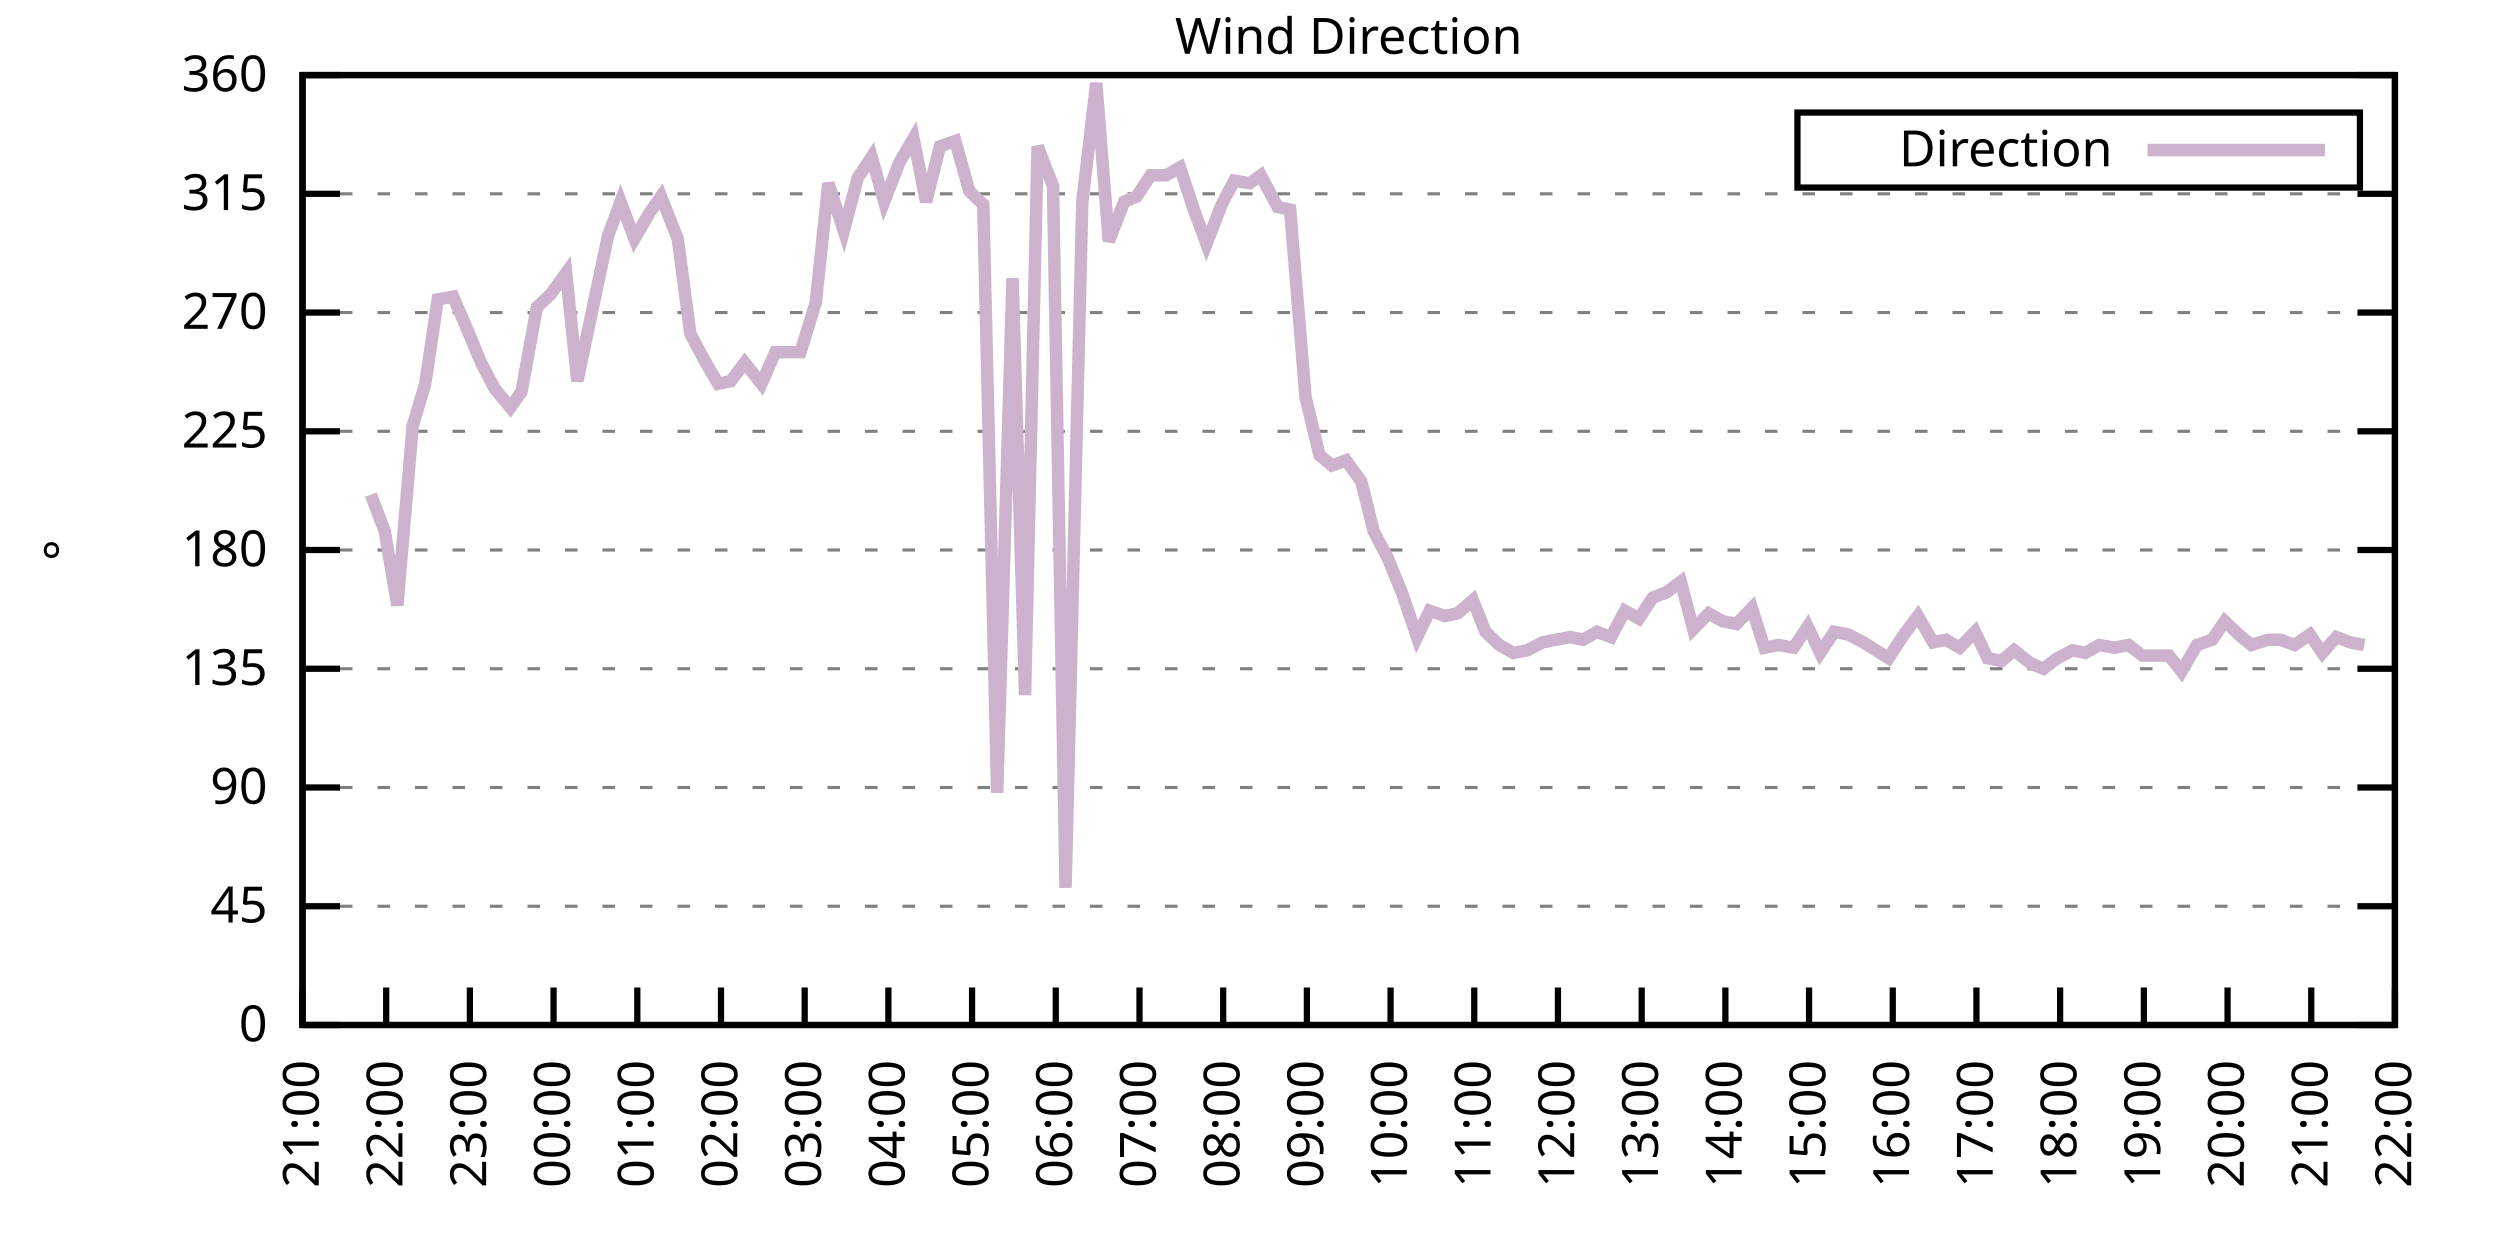
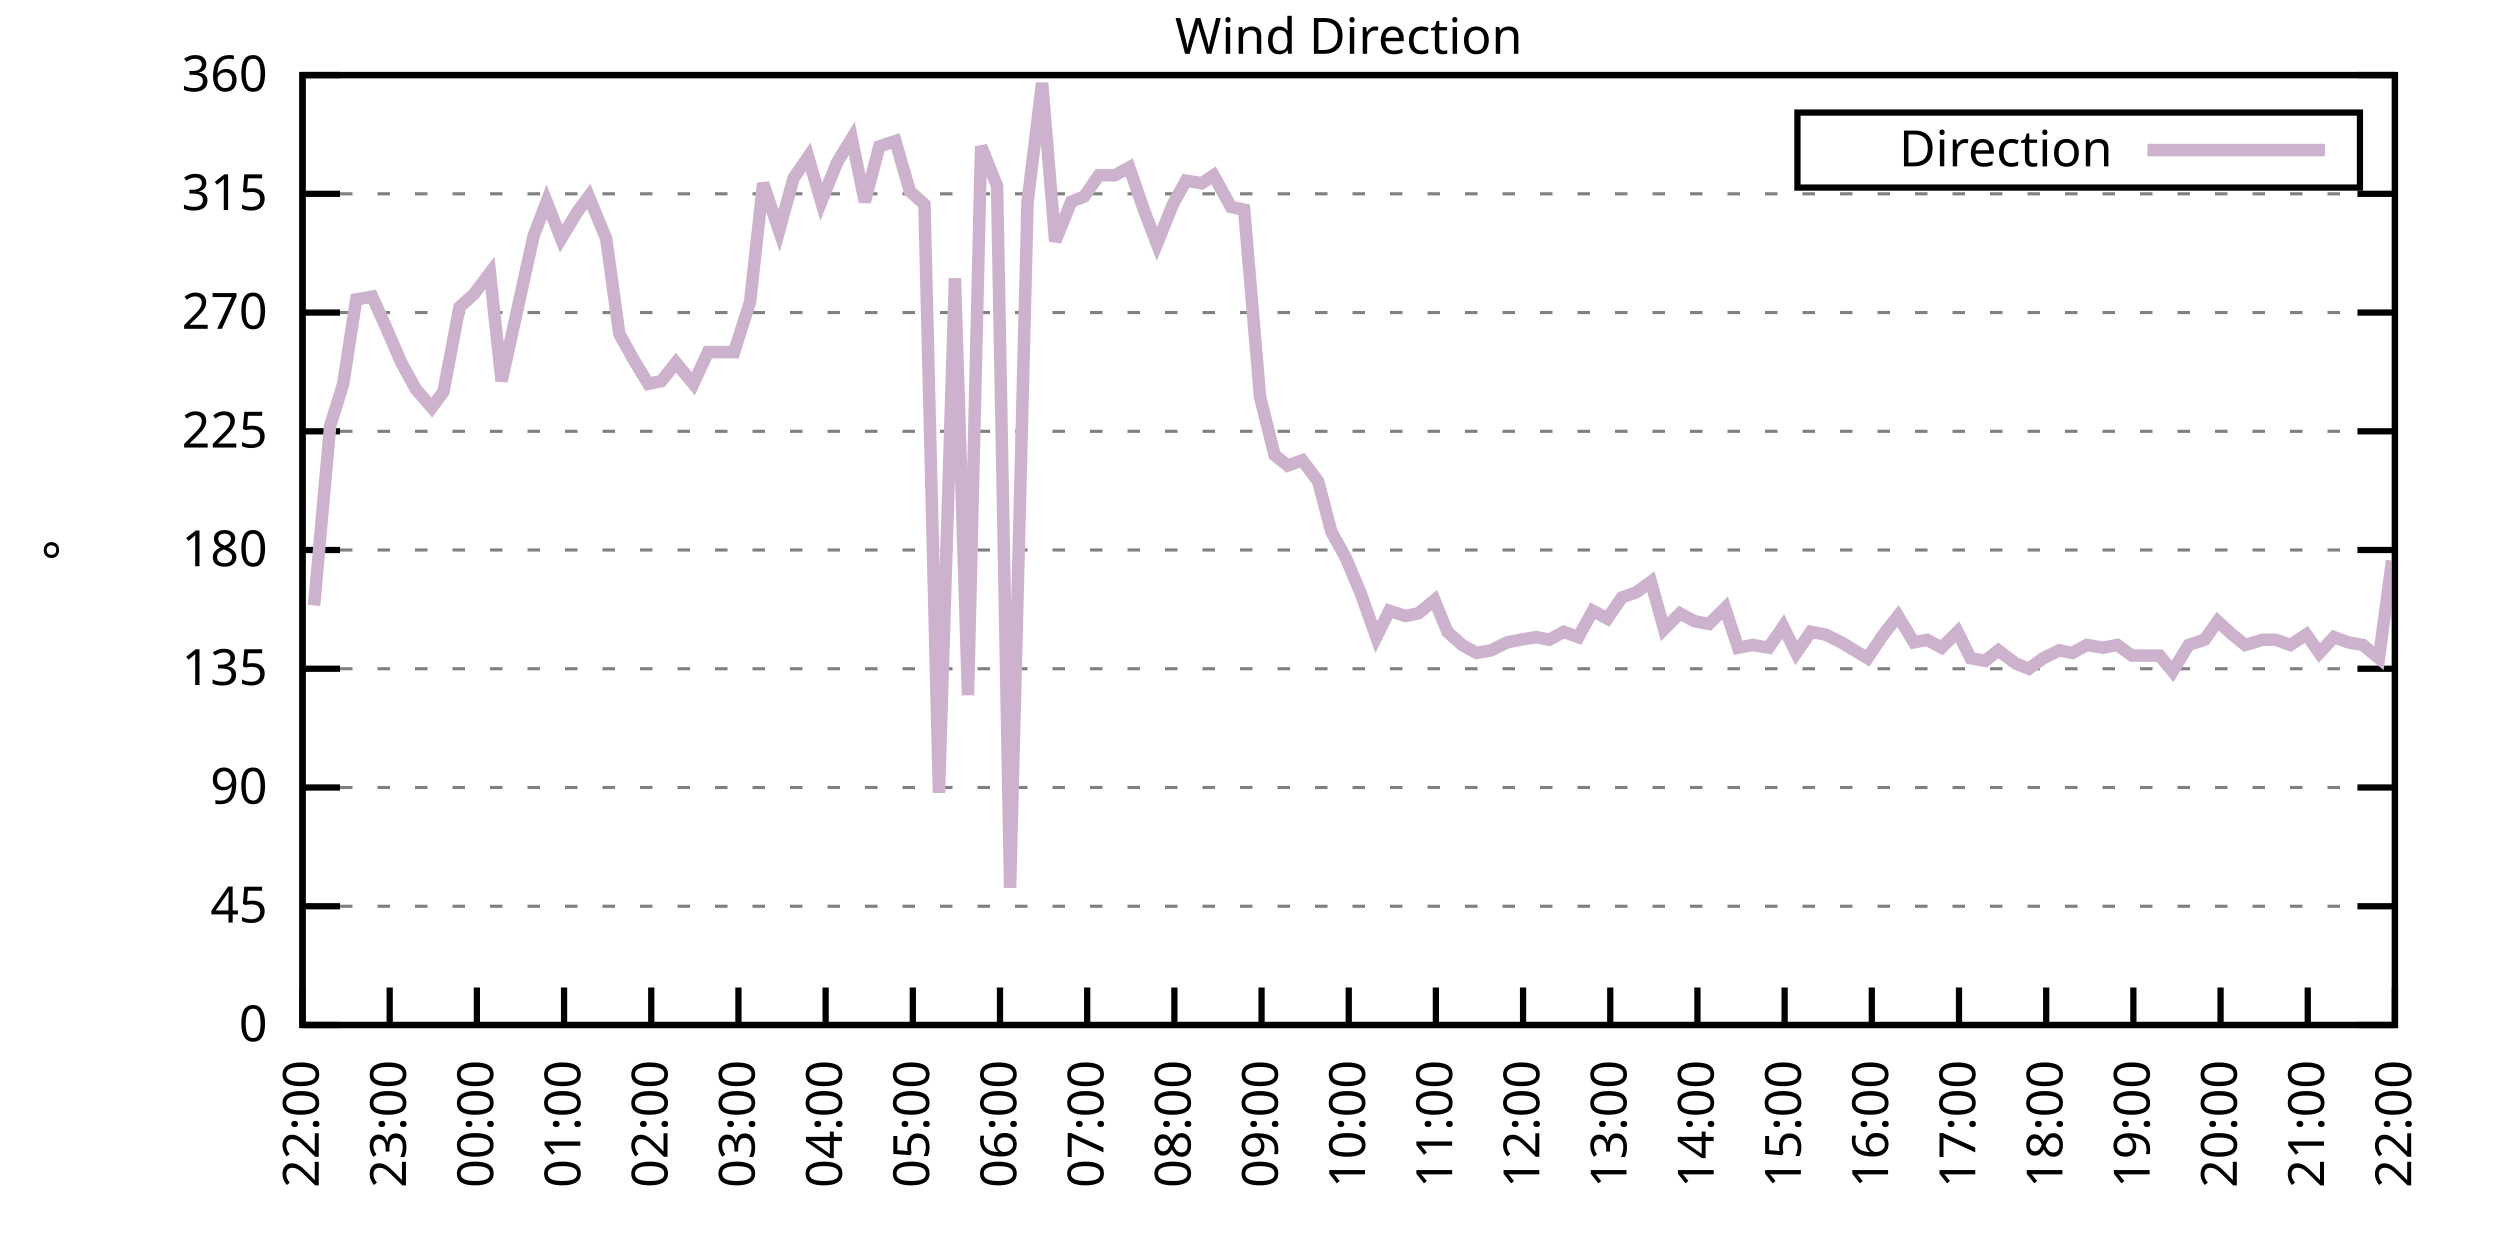
<svg xmlns="http://www.w3.org/2000/svg" xmlns:xlink="http://www.w3.org/1999/xlink" width="400" height="200" viewBox="0 0 400 200">
  <g id="gnuplot_canvas">
    <rect x="0" y="0" width="400" height="200" fill="none" />
    <defs>
      <circle id="gpDot" r="0.5" stroke-width="0.5" stroke="currentColor" />
      <path id="gpPt0" stroke-width="0.333" stroke="currentColor" d="M-1,0 h2 M0,-1 v2" />
      <path id="gpPt1" stroke-width="0.333" stroke="currentColor" d="M-1,-1 L1,1 M1,-1 L-1,1" />
      <path id="gpPt2" stroke-width="0.333" stroke="currentColor" d="M-1,0 L1,0 M0,-1 L0,1 M-1,-1 L1,1 M-1,1 L1,-1" />
      <rect id="gpPt3" stroke-width="0.333" stroke="currentColor" x="-1" y="-1" width="2" height="2" />
      <rect id="gpPt4" stroke-width="0.333" stroke="currentColor" fill="currentColor" x="-1" y="-1" width="2" height="2" />
      <circle id="gpPt5" stroke-width="0.333" stroke="currentColor" cx="0" cy="0" r="1" />
      <use xlink:href="#gpPt5" id="gpPt6" fill="currentColor" stroke="none" />
      <path id="gpPt7" stroke-width="0.333" stroke="currentColor" d="M0,-1.33 L-1.33,0.67 L1.33,0.67 z" />
      <use xlink:href="#gpPt7" id="gpPt8" fill="currentColor" stroke="none" />
      <use xlink:href="#gpPt7" id="gpPt9" stroke="currentColor" transform="rotate(180)" />
      <use xlink:href="#gpPt9" id="gpPt10" fill="currentColor" stroke="none" />
      <use xlink:href="#gpPt3" id="gpPt11" stroke="currentColor" transform="rotate(45)" />
      <use xlink:href="#gpPt11" id="gpPt12" fill="currentColor" stroke="none" />
      <path id="gpPt13" stroke-width="0.333" stroke="currentColor" d="M0,1.330 L1.265,0.411 L0.782,-1.067 L-0.782,-1.076 L-1.265,0.411 z" />
      <use xlink:href="#gpPt13" id="gpPt14" fill="currentColor" stroke="none" />
      <filter id="textbox" filterUnits="objectBoundingBox" x="0" y="0" height="1" width="1">
        <feFlood flood-color="white" flood-opacity="1" result="bgnd" />
        <feComposite in="SourceGraphic" in2="bgnd" operator="atop" />
      </filter>
      <filter id="greybox" filterUnits="objectBoundingBox" x="0" y="0" height="1" width="1">
        <feFlood flood-color="lightgrey" flood-opacity="1" result="grey" />
        <feComposite in="SourceGraphic" in2="grey" operator="atop" />
      </filter>
    </defs>
    <g fill="none" color="white" stroke="currentColor" stroke-width="1.00" stroke-linecap="butt" stroke-linejoin="miter">
</g>
    <g fill="none" color="black" stroke="currentColor" stroke-width="1.00" stroke-linecap="butt" stroke-linejoin="miter">
      <g stroke="none" shape-rendering="crispEdges">
        <polygon fill="rgb(255, 255, 255)" points="48.40,164.00 383.18,164.00 383.18,12.02 48.40,12.02 " />
      </g>
    </g>
    <g fill="none" color="black" stroke="currentColor" stroke-width="1.00" stroke-linecap="butt" stroke-linejoin="miter">
</g>
    <g fill="none" color="black" stroke="black" stroke-width="0.50" stroke-linecap="butt" stroke-linejoin="miter">
</g>
    <g fill="none" color="gray" stroke="currentColor" stroke-width="0.50" stroke-linecap="butt" stroke-linejoin="miter">
      <path stroke="gray" stroke-dasharray="2,4" class="gridline" d="M48.40,164.00 L383.19,164.00  " />
    </g>
    <g fill="none" color="gray" stroke="gray" stroke-width="1.00" stroke-linecap="butt" stroke-linejoin="miter">
</g>
    <g fill="none" color="black" stroke="currentColor" stroke-width="1.00" stroke-linecap="butt" stroke-linejoin="miter">
      <path stroke="black" d="M48.40,164.00 L54.40,164.00 M383.19,164.00 L377.19,164.00  " />
      <g transform="translate(42.80,166.60)" stroke="none" fill="black" font-family="Sans" font-size="8.00" text-anchor="end">
        <text>
          <tspan font-family="Sans"> 0</tspan>
        </text>
      </g>
    </g>
    <g fill="none" color="black" stroke="currentColor" stroke-width="1.00" stroke-linecap="butt" stroke-linejoin="miter">
</g>
    <g fill="none" color="black" stroke="black" stroke-width="0.50" stroke-linecap="butt" stroke-linejoin="miter">
</g>
    <g fill="none" color="gray" stroke="currentColor" stroke-width="0.50" stroke-linecap="butt" stroke-linejoin="miter">
      <path stroke="gray" stroke-dasharray="2,4" class="gridline" d="M48.40,145.00 L383.19,145.00  " />
    </g>
    <g fill="none" color="gray" stroke="gray" stroke-width="1.00" stroke-linecap="butt" stroke-linejoin="miter">
</g>
    <g fill="none" color="black" stroke="currentColor" stroke-width="1.00" stroke-linecap="butt" stroke-linejoin="miter">
      <path stroke="black" d="M48.40,145.00 L54.40,145.00 M383.19,145.00 L377.19,145.00  " />
      <g transform="translate(42.80,147.60)" stroke="none" fill="black" font-family="Sans" font-size="8.00" text-anchor="end">
        <text>
          <tspan font-family="Sans"> 45</tspan>
        </text>
      </g>
    </g>
    <g fill="none" color="black" stroke="currentColor" stroke-width="1.00" stroke-linecap="butt" stroke-linejoin="miter">
</g>
    <g fill="none" color="black" stroke="black" stroke-width="0.50" stroke-linecap="butt" stroke-linejoin="miter">
</g>
    <g fill="none" color="gray" stroke="currentColor" stroke-width="0.50" stroke-linecap="butt" stroke-linejoin="miter">
      <path stroke="gray" stroke-dasharray="2,4" class="gridline" d="M48.40,126.00 L383.19,126.00  " />
    </g>
    <g fill="none" color="gray" stroke="gray" stroke-width="1.00" stroke-linecap="butt" stroke-linejoin="miter">
</g>
    <g fill="none" color="black" stroke="currentColor" stroke-width="1.00" stroke-linecap="butt" stroke-linejoin="miter">
      <path stroke="black" d="M48.40,126.00 L54.40,126.00 M383.19,126.00 L377.19,126.00  " />
      <g transform="translate(42.80,128.60)" stroke="none" fill="black" font-family="Sans" font-size="8.00" text-anchor="end">
        <text>
          <tspan font-family="Sans"> 90</tspan>
        </text>
      </g>
    </g>
    <g fill="none" color="black" stroke="currentColor" stroke-width="1.00" stroke-linecap="butt" stroke-linejoin="miter">
</g>
    <g fill="none" color="black" stroke="black" stroke-width="0.50" stroke-linecap="butt" stroke-linejoin="miter">
</g>
    <g fill="none" color="gray" stroke="currentColor" stroke-width="0.50" stroke-linecap="butt" stroke-linejoin="miter">
      <path stroke="gray" stroke-dasharray="2,4" class="gridline" d="M48.40,107.00 L383.19,107.00  " />
    </g>
    <g fill="none" color="gray" stroke="gray" stroke-width="1.00" stroke-linecap="butt" stroke-linejoin="miter">
</g>
    <g fill="none" color="black" stroke="currentColor" stroke-width="1.00" stroke-linecap="butt" stroke-linejoin="miter">
      <path stroke="black" d="M48.40,107.00 L54.40,107.00 M383.19,107.00 L377.19,107.00  " />
      <g transform="translate(42.80,109.60)" stroke="none" fill="black" font-family="Sans" font-size="8.00" text-anchor="end">
        <text>
          <tspan font-family="Sans"> 135</tspan>
        </text>
      </g>
    </g>
    <g fill="none" color="black" stroke="currentColor" stroke-width="1.00" stroke-linecap="butt" stroke-linejoin="miter">
</g>
    <g fill="none" color="black" stroke="black" stroke-width="0.50" stroke-linecap="butt" stroke-linejoin="miter">
</g>
    <g fill="none" color="gray" stroke="currentColor" stroke-width="0.50" stroke-linecap="butt" stroke-linejoin="miter">
      <path stroke="gray" stroke-dasharray="2,4" class="gridline" d="M48.40,88.00 L383.19,88.00  " />
    </g>
    <g fill="none" color="gray" stroke="gray" stroke-width="1.00" stroke-linecap="butt" stroke-linejoin="miter">
</g>
    <g fill="none" color="black" stroke="currentColor" stroke-width="1.00" stroke-linecap="butt" stroke-linejoin="miter">
      <path stroke="black" d="M48.40,88.00 L54.40,88.00 M383.19,88.00 L377.19,88.00  " />
      <g transform="translate(42.80,90.60)" stroke="none" fill="black" font-family="Sans" font-size="8.00" text-anchor="end">
        <text>
          <tspan font-family="Sans"> 180</tspan>
        </text>
      </g>
    </g>
    <g fill="none" color="black" stroke="currentColor" stroke-width="1.00" stroke-linecap="butt" stroke-linejoin="miter">
</g>
    <g fill="none" color="black" stroke="black" stroke-width="0.50" stroke-linecap="butt" stroke-linejoin="miter">
</g>
    <g fill="none" color="gray" stroke="currentColor" stroke-width="0.50" stroke-linecap="butt" stroke-linejoin="miter">
      <path stroke="gray" stroke-dasharray="2,4" class="gridline" d="M48.40,69.01 L383.19,69.01  " />
    </g>
    <g fill="none" color="gray" stroke="gray" stroke-width="1.00" stroke-linecap="butt" stroke-linejoin="miter">
</g>
    <g fill="none" color="black" stroke="currentColor" stroke-width="1.00" stroke-linecap="butt" stroke-linejoin="miter">
      <path stroke="black" d="M48.40,69.01 L54.40,69.01 M383.19,69.01 L377.19,69.01  " />
      <g transform="translate(42.80,71.61)" stroke="none" fill="black" font-family="Sans" font-size="8.00" text-anchor="end">
        <text>
          <tspan font-family="Sans"> 225</tspan>
        </text>
      </g>
    </g>
    <g fill="none" color="black" stroke="currentColor" stroke-width="1.00" stroke-linecap="butt" stroke-linejoin="miter">
</g>
    <g fill="none" color="black" stroke="black" stroke-width="0.50" stroke-linecap="butt" stroke-linejoin="miter">
</g>
    <g fill="none" color="gray" stroke="currentColor" stroke-width="0.50" stroke-linecap="butt" stroke-linejoin="miter">
      <path stroke="gray" stroke-dasharray="2,4" class="gridline" d="M48.40,50.01 L383.19,50.01  " />
    </g>
    <g fill="none" color="gray" stroke="gray" stroke-width="1.00" stroke-linecap="butt" stroke-linejoin="miter">
</g>
    <g fill="none" color="black" stroke="currentColor" stroke-width="1.00" stroke-linecap="butt" stroke-linejoin="miter">
      <path stroke="black" d="M48.40,50.01 L54.40,50.01 M383.19,50.01 L377.19,50.01  " />
      <g transform="translate(42.80,52.61)" stroke="none" fill="black" font-family="Sans" font-size="8.00" text-anchor="end">
        <text>
          <tspan font-family="Sans"> 270</tspan>
        </text>
      </g>
    </g>
    <g fill="none" color="black" stroke="currentColor" stroke-width="1.00" stroke-linecap="butt" stroke-linejoin="miter">
</g>
    <g fill="none" color="black" stroke="black" stroke-width="0.50" stroke-linecap="butt" stroke-linejoin="miter">
</g>
    <g fill="none" color="gray" stroke="currentColor" stroke-width="0.50" stroke-linecap="butt" stroke-linejoin="miter">
      <path stroke="gray" stroke-dasharray="2,4" class="gridline" d="M48.40,31.01 L383.19,31.01  " />
    </g>
    <g fill="none" color="gray" stroke="gray" stroke-width="1.00" stroke-linecap="butt" stroke-linejoin="miter">
</g>
    <g fill="none" color="black" stroke="currentColor" stroke-width="1.00" stroke-linecap="butt" stroke-linejoin="miter">
      <path stroke="black" d="M48.40,31.01 L54.40,31.01 M383.19,31.01 L377.19,31.01  " />
      <g transform="translate(42.80,33.61)" stroke="none" fill="black" font-family="Sans" font-size="8.00" text-anchor="end">
        <text>
          <tspan font-family="Sans"> 315</tspan>
        </text>
      </g>
    </g>
    <g fill="none" color="black" stroke="currentColor" stroke-width="1.00" stroke-linecap="butt" stroke-linejoin="miter">
</g>
    <g fill="none" color="black" stroke="black" stroke-width="0.50" stroke-linecap="butt" stroke-linejoin="miter">
</g>
    <g fill="none" color="gray" stroke="currentColor" stroke-width="0.50" stroke-linecap="butt" stroke-linejoin="miter">
      <path stroke="gray" stroke-dasharray="2,4" class="gridline" d="M48.40,12.01 L383.19,12.01  " />
    </g>
    <g fill="none" color="gray" stroke="gray" stroke-width="1.00" stroke-linecap="butt" stroke-linejoin="miter">
</g>
    <g fill="none" color="black" stroke="currentColor" stroke-width="1.00" stroke-linecap="butt" stroke-linejoin="miter">
      <path stroke="black" d="M48.40,12.01 L54.40,12.01 M383.19,12.01 L377.19,12.01  " />
      <g transform="translate(42.80,14.61)" stroke="none" fill="black" font-family="Sans" font-size="8.00" text-anchor="end">
        <text>
          <tspan font-family="Sans"> 360</tspan>
        </text>
      </g>
    </g>
    <g fill="none" color="black" stroke="currentColor" stroke-width="1.00" stroke-linecap="butt" stroke-linejoin="miter">
      <path stroke="black" d="M48.40,164.00 L48.40,158.00  " />
      <g transform="translate(51.00,169.60) rotate(270.00)" stroke="none" fill="black" font-family="Sans" font-size="8.00" text-anchor="end">
        <text>
-           <tspan font-family="Sans">21:00</tspan>
-         </text>
-       </g>
-     </g>
-     <g fill="none" color="black" stroke="currentColor" stroke-width="1.00" stroke-linecap="butt" stroke-linejoin="miter">
-       <path stroke="black" d="M61.79,164.00 L61.79,158.00  " />
-       <g transform="translate(64.39,169.60) rotate(270.00)" stroke="none" fill="black" font-family="Sans" font-size="8.00" text-anchor="end">
-         <text>
          <tspan font-family="Sans">22:00</tspan>
        </text>
      </g>
    </g>
    <g fill="none" color="black" stroke="currentColor" stroke-width="1.00" stroke-linecap="butt" stroke-linejoin="miter">
-       <path stroke="black" d="M75.18,164.00 L75.18,158.00  " />
-       <g transform="translate(77.78,169.60) rotate(270.00)" stroke="none" fill="black" font-family="Sans" font-size="8.00" text-anchor="end">
+       <path stroke="black" d="M62.35,164.00 L62.35,158.00  " />
+       <g transform="translate(64.95,169.60) rotate(270.00)" stroke="none" fill="black" font-family="Sans" font-size="8.00" text-anchor="end">
        <text>
          <tspan font-family="Sans">23:00</tspan>
        </text>
      </g>
    </g>
    <g fill="none" color="black" stroke="currentColor" stroke-width="1.00" stroke-linecap="butt" stroke-linejoin="miter">
-       <path stroke="black" d="M88.57,164.00 L88.57,158.00  " />
-       <g transform="translate(91.17,169.60) rotate(270.00)" stroke="none" fill="black" font-family="Sans" font-size="8.00" text-anchor="end">
+       <path stroke="black" d="M76.30,164.00 L76.30,158.00  " />
+       <g transform="translate(78.90,169.60) rotate(270.00)" stroke="none" fill="black" font-family="Sans" font-size="8.00" text-anchor="end">
        <text>
          <tspan font-family="Sans">00:00</tspan>
        </text>
      </g>
    </g>
    <g fill="none" color="black" stroke="currentColor" stroke-width="1.00" stroke-linecap="butt" stroke-linejoin="miter">
-       <path stroke="black" d="M101.97,164.00 L101.97,158.00  " />
-       <g transform="translate(104.57,169.60) rotate(270.00)" stroke="none" fill="black" font-family="Sans" font-size="8.00" text-anchor="end">
+       <path stroke="black" d="M90.25,164.00 L90.25,158.00  " />
+       <g transform="translate(92.85,169.60) rotate(270.00)" stroke="none" fill="black" font-family="Sans" font-size="8.00" text-anchor="end">
        <text>
          <tspan font-family="Sans">01:00</tspan>
        </text>
      </g>
    </g>
    <g fill="none" color="black" stroke="currentColor" stroke-width="1.00" stroke-linecap="butt" stroke-linejoin="miter">
-       <path stroke="black" d="M115.36,164.00 L115.36,158.00  " />
-       <g transform="translate(117.96,169.60) rotate(270.00)" stroke="none" fill="black" font-family="Sans" font-size="8.00" text-anchor="end">
+       <path stroke="black" d="M104.20,164.00 L104.20,158.00  " />
+       <g transform="translate(106.80,169.60) rotate(270.00)" stroke="none" fill="black" font-family="Sans" font-size="8.00" text-anchor="end">
        <text>
          <tspan font-family="Sans">02:00</tspan>
        </text>
      </g>
    </g>
    <g fill="none" color="black" stroke="currentColor" stroke-width="1.00" stroke-linecap="butt" stroke-linejoin="miter">
-       <path stroke="black" d="M128.75,164.00 L128.75,158.00  " />
-       <g transform="translate(131.35,169.60) rotate(270.00)" stroke="none" fill="black" font-family="Sans" font-size="8.00" text-anchor="end">
+       <path stroke="black" d="M118.15,164.00 L118.15,158.00  " />
+       <g transform="translate(120.75,169.60) rotate(270.00)" stroke="none" fill="black" font-family="Sans" font-size="8.00" text-anchor="end">
        <text>
          <tspan font-family="Sans">03:00</tspan>
        </text>
      </g>
    </g>
    <g fill="none" color="black" stroke="currentColor" stroke-width="1.00" stroke-linecap="butt" stroke-linejoin="miter">
-       <path stroke="black" d="M142.14,164.00 L142.14,158.00  " />
-       <g transform="translate(144.74,169.60) rotate(270.00)" stroke="none" fill="black" font-family="Sans" font-size="8.00" text-anchor="end">
+       <path stroke="black" d="M132.10,164.00 L132.10,158.00  " />
+       <g transform="translate(134.70,169.60) rotate(270.00)" stroke="none" fill="black" font-family="Sans" font-size="8.00" text-anchor="end">
        <text>
          <tspan font-family="Sans">04:00</tspan>
        </text>
      </g>
    </g>
    <g fill="none" color="black" stroke="currentColor" stroke-width="1.00" stroke-linecap="butt" stroke-linejoin="miter">
-       <path stroke="black" d="M155.53,164.00 L155.53,158.00  " />
-       <g transform="translate(158.13,169.60) rotate(270.00)" stroke="none" fill="black" font-family="Sans" font-size="8.00" text-anchor="end">
+       <path stroke="black" d="M146.05,164.00 L146.05,158.00  " />
+       <g transform="translate(148.65,169.60) rotate(270.00)" stroke="none" fill="black" font-family="Sans" font-size="8.00" text-anchor="end">
        <text>
          <tspan font-family="Sans">05:00</tspan>
        </text>
      </g>
    </g>
    <g fill="none" color="black" stroke="currentColor" stroke-width="1.00" stroke-linecap="butt" stroke-linejoin="miter">
-       <path stroke="black" d="M168.92,164.00 L168.92,158.00  " />
-       <g transform="translate(171.52,169.60) rotate(270.00)" stroke="none" fill="black" font-family="Sans" font-size="8.00" text-anchor="end">
+       <path stroke="black" d="M160.00,164.00 L160.00,158.00  " />
+       <g transform="translate(162.60,169.60) rotate(270.00)" stroke="none" fill="black" font-family="Sans" font-size="8.00" text-anchor="end">
        <text>
          <tspan font-family="Sans">06:00</tspan>
        </text>
      </g>
    </g>
    <g fill="none" color="black" stroke="currentColor" stroke-width="1.00" stroke-linecap="butt" stroke-linejoin="miter">
-       <path stroke="black" d="M182.32,164.00 L182.32,158.00  " />
-       <g transform="translate(184.92,169.60) rotate(270.00)" stroke="none" fill="black" font-family="Sans" font-size="8.00" text-anchor="end">
+       <path stroke="black" d="M173.95,164.00 L173.95,158.00  " />
+       <g transform="translate(176.55,169.60) rotate(270.00)" stroke="none" fill="black" font-family="Sans" font-size="8.00" text-anchor="end">
        <text>
          <tspan font-family="Sans">07:00</tspan>
        </text>
      </g>
    </g>
    <g fill="none" color="black" stroke="currentColor" stroke-width="1.00" stroke-linecap="butt" stroke-linejoin="miter">
-       <path stroke="black" d="M195.71,164.00 L195.71,158.00  " />
-       <g transform="translate(198.31,169.60) rotate(270.00)" stroke="none" fill="black" font-family="Sans" font-size="8.00" text-anchor="end">
+       <path stroke="black" d="M187.90,164.00 L187.90,158.00  " />
+       <g transform="translate(190.50,169.60) rotate(270.00)" stroke="none" fill="black" font-family="Sans" font-size="8.00" text-anchor="end">
        <text>
          <tspan font-family="Sans">08:00</tspan>
        </text>
      </g>
    </g>
    <g fill="none" color="black" stroke="currentColor" stroke-width="1.00" stroke-linecap="butt" stroke-linejoin="miter">
-       <path stroke="black" d="M209.10,164.00 L209.10,158.00  " />
-       <g transform="translate(211.70,169.60) rotate(270.00)" stroke="none" fill="black" font-family="Sans" font-size="8.00" text-anchor="end">
+       <path stroke="black" d="M201.85,164.00 L201.85,158.00  " />
+       <g transform="translate(204.45,169.60) rotate(270.00)" stroke="none" fill="black" font-family="Sans" font-size="8.00" text-anchor="end">
        <text>
          <tspan font-family="Sans">09:00</tspan>
        </text>
      </g>
    </g>
    <g fill="none" color="black" stroke="currentColor" stroke-width="1.00" stroke-linecap="butt" stroke-linejoin="miter">
-       <path stroke="black" d="M222.49,164.00 L222.49,158.00  " />
-       <g transform="translate(225.09,169.60) rotate(270.00)" stroke="none" fill="black" font-family="Sans" font-size="8.00" text-anchor="end">
+       <path stroke="black" d="M215.80,164.00 L215.80,158.00  " />
+       <g transform="translate(218.40,169.60) rotate(270.00)" stroke="none" fill="black" font-family="Sans" font-size="8.00" text-anchor="end">
        <text>
          <tspan font-family="Sans">10:00</tspan>
        </text>
      </g>
    </g>
    <g fill="none" color="black" stroke="currentColor" stroke-width="1.00" stroke-linecap="butt" stroke-linejoin="miter">
-       <path stroke="black" d="M235.88,164.00 L235.88,158.00  " />
-       <g transform="translate(238.48,169.60) rotate(270.00)" stroke="none" fill="black" font-family="Sans" font-size="8.00" text-anchor="end">
+       <path stroke="black" d="M229.74,164.00 L229.74,158.00  " />
+       <g transform="translate(232.34,169.60) rotate(270.00)" stroke="none" fill="black" font-family="Sans" font-size="8.00" text-anchor="end">
        <text>
          <tspan font-family="Sans">11:00</tspan>
        </text>
      </g>
    </g>
    <g fill="none" color="black" stroke="currentColor" stroke-width="1.00" stroke-linecap="butt" stroke-linejoin="miter">
-       <path stroke="black" d="M249.27,164.00 L249.27,158.00  " />
-       <g transform="translate(251.87,169.60) rotate(270.00)" stroke="none" fill="black" font-family="Sans" font-size="8.00" text-anchor="end">
+       <path stroke="black" d="M243.69,164.00 L243.69,158.00  " />
+       <g transform="translate(246.29,169.60) rotate(270.00)" stroke="none" fill="black" font-family="Sans" font-size="8.00" text-anchor="end">
        <text>
          <tspan font-family="Sans">12:00</tspan>
        </text>
      </g>
    </g>
    <g fill="none" color="black" stroke="currentColor" stroke-width="1.00" stroke-linecap="butt" stroke-linejoin="miter">
-       <path stroke="black" d="M262.67,164.00 L262.67,158.00  " />
-       <g transform="translate(265.27,169.60) rotate(270.00)" stroke="none" fill="black" font-family="Sans" font-size="8.00" text-anchor="end">
+       <path stroke="black" d="M257.64,164.00 L257.64,158.00  " />
+       <g transform="translate(260.24,169.60) rotate(270.00)" stroke="none" fill="black" font-family="Sans" font-size="8.00" text-anchor="end">
        <text>
          <tspan font-family="Sans">13:00</tspan>
        </text>
      </g>
    </g>
    <g fill="none" color="black" stroke="currentColor" stroke-width="1.00" stroke-linecap="butt" stroke-linejoin="miter">
-       <path stroke="black" d="M276.06,164.00 L276.06,158.00  " />
-       <g transform="translate(278.66,169.60) rotate(270.00)" stroke="none" fill="black" font-family="Sans" font-size="8.00" text-anchor="end">
+       <path stroke="black" d="M271.59,164.00 L271.59,158.00  " />
+       <g transform="translate(274.19,169.60) rotate(270.00)" stroke="none" fill="black" font-family="Sans" font-size="8.00" text-anchor="end">
        <text>
          <tspan font-family="Sans">14:00</tspan>
        </text>
      </g>
    </g>
    <g fill="none" color="black" stroke="currentColor" stroke-width="1.00" stroke-linecap="butt" stroke-linejoin="miter">
-       <path stroke="black" d="M289.45,164.00 L289.45,158.00  " />
-       <g transform="translate(292.05,169.60) rotate(270.00)" stroke="none" fill="black" font-family="Sans" font-size="8.00" text-anchor="end">
+       <path stroke="black" d="M285.54,164.00 L285.54,158.00  " />
+       <g transform="translate(288.14,169.60) rotate(270.00)" stroke="none" fill="black" font-family="Sans" font-size="8.00" text-anchor="end">
        <text>
          <tspan font-family="Sans">15:00</tspan>
        </text>
      </g>
    </g>
    <g fill="none" color="black" stroke="currentColor" stroke-width="1.00" stroke-linecap="butt" stroke-linejoin="miter">
-       <path stroke="black" d="M302.84,164.00 L302.84,158.00  " />
-       <g transform="translate(305.44,169.60) rotate(270.00)" stroke="none" fill="black" font-family="Sans" font-size="8.00" text-anchor="end">
+       <path stroke="black" d="M299.49,164.00 L299.49,158.00  " />
+       <g transform="translate(302.09,169.60) rotate(270.00)" stroke="none" fill="black" font-family="Sans" font-size="8.00" text-anchor="end">
        <text>
          <tspan font-family="Sans">16:00</tspan>
        </text>
      </g>
    </g>
    <g fill="none" color="black" stroke="currentColor" stroke-width="1.00" stroke-linecap="butt" stroke-linejoin="miter">
-       <path stroke="black" d="M316.23,164.00 L316.23,158.00  " />
-       <g transform="translate(318.83,169.60) rotate(270.00)" stroke="none" fill="black" font-family="Sans" font-size="8.00" text-anchor="end">
+       <path stroke="black" d="M313.44,164.00 L313.44,158.00  " />
+       <g transform="translate(316.04,169.60) rotate(270.00)" stroke="none" fill="black" font-family="Sans" font-size="8.00" text-anchor="end">
        <text>
          <tspan font-family="Sans">17:00</tspan>
        </text>
      </g>
    </g>
    <g fill="none" color="black" stroke="currentColor" stroke-width="1.00" stroke-linecap="butt" stroke-linejoin="miter">
-       <path stroke="black" d="M329.62,164.00 L329.62,158.00  " />
-       <g transform="translate(332.22,169.60) rotate(270.00)" stroke="none" fill="black" font-family="Sans" font-size="8.00" text-anchor="end">
+       <path stroke="black" d="M327.39,164.00 L327.39,158.00  " />
+       <g transform="translate(329.99,169.60) rotate(270.00)" stroke="none" fill="black" font-family="Sans" font-size="8.00" text-anchor="end">
        <text>
          <tspan font-family="Sans">18:00</tspan>
        </text>
      </g>
    </g>
    <g fill="none" color="black" stroke="currentColor" stroke-width="1.00" stroke-linecap="butt" stroke-linejoin="miter">
-       <path stroke="black" d="M343.02,164.00 L343.02,158.00  " />
-       <g transform="translate(345.62,169.60) rotate(270.00)" stroke="none" fill="black" font-family="Sans" font-size="8.00" text-anchor="end">
+       <path stroke="black" d="M341.34,164.00 L341.34,158.00  " />
+       <g transform="translate(343.94,169.60) rotate(270.00)" stroke="none" fill="black" font-family="Sans" font-size="8.00" text-anchor="end">
        <text>
          <tspan font-family="Sans">19:00</tspan>
        </text>
      </g>
    </g>
    <g fill="none" color="black" stroke="currentColor" stroke-width="1.00" stroke-linecap="butt" stroke-linejoin="miter">
-       <path stroke="black" d="M356.41,164.00 L356.41,158.00  " />
-       <g transform="translate(359.01,169.60) rotate(270.00)" stroke="none" fill="black" font-family="Sans" font-size="8.00" text-anchor="end">
+       <path stroke="black" d="M355.29,164.00 L355.29,158.00  " />
+       <g transform="translate(357.89,169.60) rotate(270.00)" stroke="none" fill="black" font-family="Sans" font-size="8.00" text-anchor="end">
        <text>
          <tspan font-family="Sans">20:00</tspan>
        </text>
      </g>
    </g>
    <g fill="none" color="black" stroke="currentColor" stroke-width="1.00" stroke-linecap="butt" stroke-linejoin="miter">
-       <path stroke="black" d="M369.80,164.00 L369.80,158.00  " />
-       <g transform="translate(372.40,169.60) rotate(270.00)" stroke="none" fill="black" font-family="Sans" font-size="8.00" text-anchor="end">
+       <path stroke="black" d="M369.24,164.00 L369.24,158.00  " />
+       <g transform="translate(371.84,169.60) rotate(270.00)" stroke="none" fill="black" font-family="Sans" font-size="8.00" text-anchor="end">
        <text>
          <tspan font-family="Sans">21:00</tspan>
        </text>
      </g>
    </g>
    <g fill="none" color="black" stroke="currentColor" stroke-width="1.00" stroke-linecap="butt" stroke-linejoin="miter">
      <path stroke="black" d="M383.19,164.00 L383.19,158.00  " />
      <g transform="translate(385.79,169.60) rotate(270.00)" stroke="none" fill="black" font-family="Sans" font-size="8.00" text-anchor="end">
        <text>
          <tspan font-family="Sans">22:00</tspan>
        </text>
      </g>
    </g>
    <g fill="none" color="black" stroke="currentColor" stroke-width="1.00" stroke-linecap="butt" stroke-linejoin="miter">
</g>
    <g fill="none" color="black" stroke="currentColor" stroke-width="1.00" stroke-linecap="butt" stroke-linejoin="miter">
      <path stroke="black" d="M48.40,12.01 L48.40,164.00 L383.19,164.00 L383.19,12.01 L48.40,12.01 Z  " />
    </g>
    <g fill="none" color="black" stroke="currentColor" stroke-width="1.00" stroke-linecap="butt" stroke-linejoin="miter">
</g>
    <g fill="none" color="black" stroke="currentColor" stroke-width="1.00" stroke-linecap="butt" stroke-linejoin="miter">
      <path stroke="black" d="M287.59,30.01 L287.59,18.01 L377.59,18.01 L377.59,30.01 L287.59,30.01 Z  " />
    </g>
    <g id="Wind_direction_plot_1">
      <g fill="none" color="white" stroke="black" stroke-width="2.00" stroke-linecap="butt" stroke-linejoin="miter">
</g>
      <g fill="none" color="black" stroke="currentColor" stroke-width="2.00" stroke-linecap="butt" stroke-linejoin="miter">
        <g transform="translate(337.99,26.61)" stroke="none" fill="black" font-family="Sans" font-size="8.00" text-anchor="end">
          <text>
            <tspan font-family="Sans">Direction</tspan>
          </text>
        </g>
      </g>
      <g fill="none" color="black" stroke="currentColor" stroke-width="2.00" stroke-linecap="butt" stroke-linejoin="miter">
-         <path stroke="rgb(204, 178, 204)" d="M343.59,24.01 L371.99,24.01 M59.34,79.14 L61.57,85.05 L63.58,96.87 L66.03,68.16 L68.04,61.41 L70.05,47.90   L72.50,47.47 L74.51,52.12 L76.97,58.03 L79.20,62.25 L81.66,65.21 L83.44,62.67 L85.90,49.16 L88.13,47.05   L90.58,43.67 L92.37,60.98 L97.28,37.76 L99.29,32.28 L101.52,38.19 L103.98,33.96 L105.76,31.43 L108.44,38.19   L110.45,53.39 L112.68,57.61 L114.91,61.41 L116.92,60.98 L119.15,58.03 L121.83,61.41 L124.06,56.34 L125.85,56.34   L128.08,56.34 L130.54,48.32 L132.54,29.32 L135.00,36.92 L137.23,28.48 L139.46,25.10 L141.47,32.28 L143.93,25.94   L146.16,22.14 L148.17,32.28 L150.40,23.41 L152.85,22.56 L155.09,30.59 L157.32,32.70 L159.55,126.85 L162.01,44.52   L164.01,111.23 L166.02,23.41 L168.48,29.74 L170.49,142.05 L173.17,32.28 L175.40,13.28 L177.41,38.61 L179.86,32.28   L181.87,31.43 L184.10,28.05 L186.56,28.05 L188.79,26.79 L191.02,33.54 L193.03,39.03 L195.48,32.70 L197.49,28.90   L199.95,29.32 L201.73,28.05 L204.41,33.12 L206.42,33.54 L208.88,63.52 L211.11,72.81 L213.12,74.49 L215.35,73.65   L217.80,77.03 L219.81,85.05 L222.04,89.27 L224.28,94.76 L226.73,101.94 L228.74,97.72 L231.20,98.56 L233.20,98.14   L235.66,96.03 L237.67,101.09 L239.90,103.20 L242.13,104.47 L244.36,104.05 L246.82,102.78 L248.83,102.36 L251.28,101.94   L253.29,102.36 L255.52,101.09 L257.76,101.94 L259.99,97.72 L262.22,98.98 L264.45,95.60 L266.68,94.76 L268.92,93.07   L270.92,100.67 L273.38,98.14 L275.61,99.40 L277.84,99.83 L280.30,97.29 L282.31,103.63 L284.54,103.20 L286.99,103.63   L289.23,100.25 L291.23,104.47 L293.47,101.09 L295.70,101.52 L298.15,102.78 L300.16,104.05 L302.17,105.31 L304.63,101.52   L306.86,98.56 L309.31,102.78 L311.32,102.36 L313.55,103.63 L316.01,101.09 L318.02,105.31 L320.25,105.74 L322.26,104.05   L324.94,106.16 L326.95,107.00 L329.18,105.31 L331.63,104.05 L333.64,104.47 L335.87,103.20 L338.33,103.63 L340.56,103.20   L342.79,104.89 L347.03,104.89 L349.04,107.43 L351.50,103.20 L353.95,102.36 L355.96,99.40 L358.19,101.52 L360.20,103.20   L362.88,102.36 L364.89,102.36 L367.12,103.20 L369.58,101.52 L371.58,104.47 L373.82,101.94 L376.05,102.78 L378.28,103.20    " />
+         <path stroke="rgb(204, 178, 204)" d="M343.59,24.01 L371.99,24.01 M50.26,96.87 L52.82,68.16 L54.91,61.41 L57.00,47.90 L59.56,47.47 L61.65,52.12   L64.21,58.03 L66.53,62.25 L69.09,65.21 L70.95,62.67 L73.51,49.16 L75.83,47.05 L78.39,43.67 L80.25,60.98   L85.37,37.76 L87.46,32.28 L89.78,38.19 L92.34,33.96 L94.20,31.43 L96.99,38.19 L99.08,53.39 L101.41,57.61   L103.73,61.41 L105.83,60.98 L108.15,58.03 L110.94,61.41 L113.27,56.34 L115.13,56.34 L117.45,56.34 L120.01,48.32   L122.10,29.32 L124.66,36.92 L126.98,28.48 L129.31,25.10 L131.40,32.28 L133.96,25.94 L136.28,22.14 L138.37,32.28   L140.70,23.41 L143.26,22.56 L145.58,30.59 L147.91,32.70 L150.23,126.85 L152.79,44.52 L154.88,111.23 L156.97,23.41   L159.53,29.74 L161.62,142.05 L164.41,32.28 L166.74,13.28 L168.83,38.61 L171.39,32.28 L173.48,31.43 L175.81,28.05   L178.36,28.05 L180.69,26.79 L183.01,33.54 L185.11,39.03 L187.66,32.70 L189.76,28.90 L192.31,29.32 L194.17,28.05   L196.96,33.12 L199.06,33.54 L201.61,63.52 L203.94,72.81 L206.03,74.49 L208.36,73.65 L210.91,77.03 L213.01,85.05   L215.33,89.27 L217.65,94.76 L220.21,101.94 L222.30,97.72 L224.86,98.56 L226.95,98.14 L229.51,96.03 L231.60,101.09   L233.93,103.20 L236.25,104.47 L238.58,104.05 L241.14,102.78 L243.23,102.36 L245.79,101.94 L247.88,102.36 L250.20,101.09   L252.53,101.94 L254.85,97.72 L257.18,98.98 L259.50,95.60 L261.83,94.76 L264.15,93.07 L266.25,100.67 L268.80,98.14   L271.13,99.40 L273.45,99.83 L276.01,97.29 L278.10,103.63 L280.43,103.20 L282.99,103.63 L285.31,100.25 L287.40,104.47   L289.73,101.09 L292.05,101.52 L294.61,102.78 L296.70,104.05 L298.80,105.31 L301.35,101.52 L303.68,98.56 L306.23,102.78   L308.33,102.36 L310.65,103.63 L313.21,101.09 L315.30,105.31 L317.63,105.74 L319.72,104.05 L322.51,106.16 L324.60,107.00   L326.93,105.31 L329.48,104.05 L331.58,104.47 L333.90,103.20 L336.46,103.63 L338.78,103.20 L341.11,104.89 L345.53,104.89   L347.62,107.43 L350.18,103.20 L352.73,102.36 L354.83,99.40 L357.15,101.52 L359.24,103.20 L362.03,102.36 L364.13,102.36   L366.45,103.20 L369.01,101.52 L371.10,104.47 L373.43,101.94 L375.75,102.78 L378.08,103.20 L380.63,105.31 L382.73,89.69    " />
      </g>
    </g>
    <g fill="none" color="black" stroke="currentColor" stroke-width="2.00" stroke-linecap="butt" stroke-linejoin="miter">
</g>
    <g fill="none" color="black" stroke="black" stroke-width="1.00" stroke-linecap="butt" stroke-linejoin="miter">
</g>
    <g fill="none" color="black" stroke="currentColor" stroke-width="1.00" stroke-linecap="butt" stroke-linejoin="miter">
      <path stroke="black" d="M48.40,12.01 L48.40,164.00 L383.19,164.00 L383.19,12.01 L48.40,12.01 Z  " />
      <g transform="translate(12.80,88.01) rotate(270.00)" stroke="none" fill="black" font-family="Sans" font-size="8.00" text-anchor="middle">
        <text>
          <tspan font-family="Sans">°</tspan>
        </text>
      </g>
    </g>
    <g fill="none" color="black" stroke="currentColor" stroke-width="1.00" stroke-linecap="butt" stroke-linejoin="miter">
</g>
    <g fill="none" color="black" stroke="currentColor" stroke-width="1.00" stroke-linecap="butt" stroke-linejoin="miter">
      <g transform="translate(215.79,8.61)" stroke="none" fill="black" font-family="Sans" font-size="8.00" text-anchor="middle">
        <text>
          <tspan font-family="Sans">Wind Direction</tspan>
        </text>
      </g>
    </g>
    <g fill="none" color="black" stroke="currentColor" stroke-width="1.00" stroke-linecap="butt" stroke-linejoin="miter">
</g>
  </g>
</svg>
